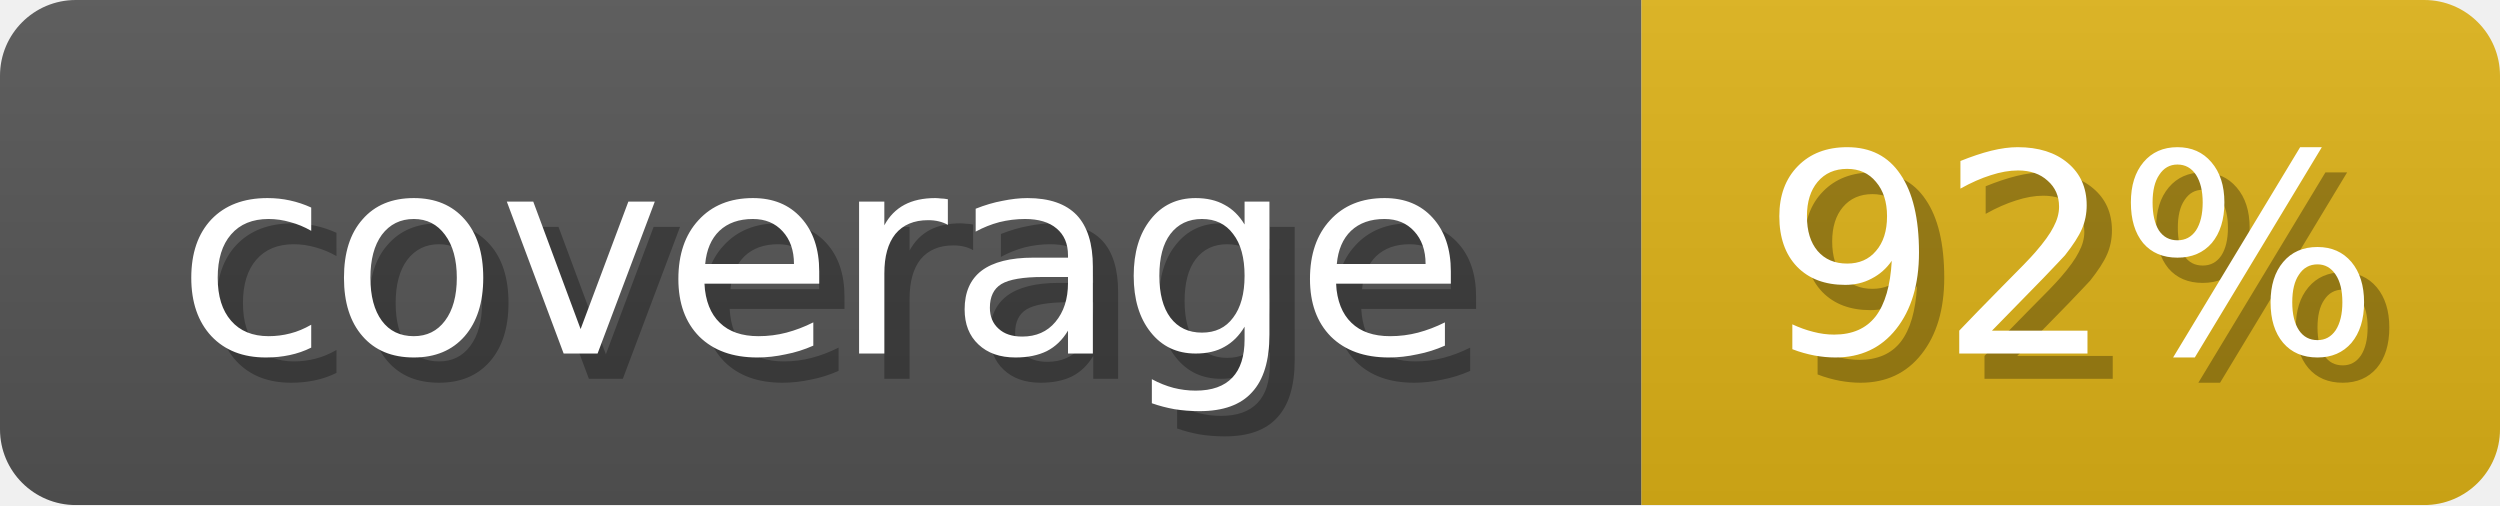
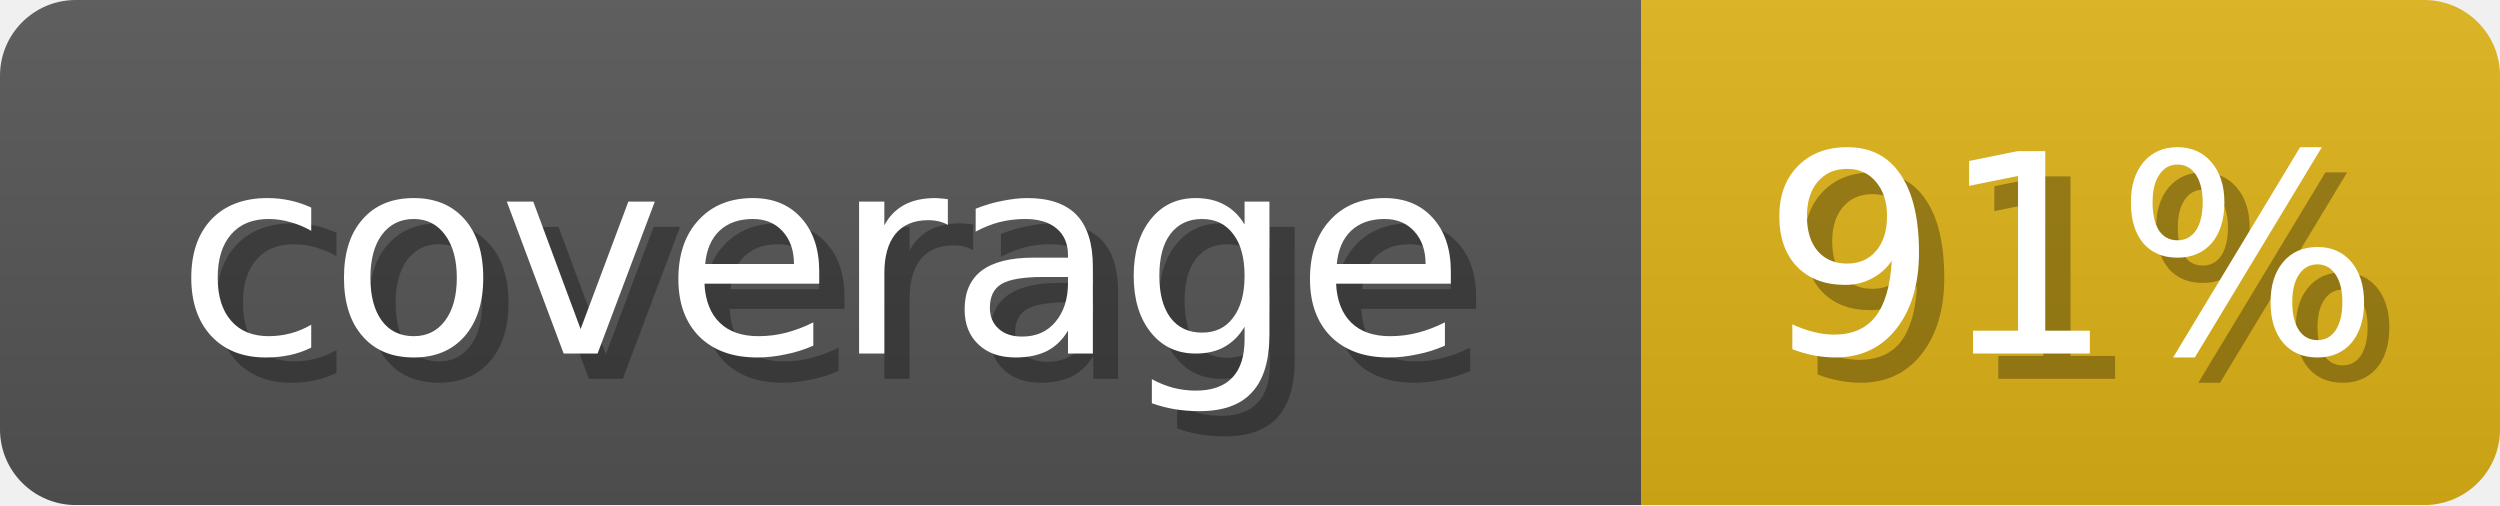
<svg xmlns="http://www.w3.org/2000/svg" width="99" height="20">
  <linearGradient id="b" x2="0" y2="100%">
    <stop offset="0" stop-color="#bbb" stop-opacity=".1" />
    <stop offset="1" stop-opacity=".1" />
  </linearGradient>
  <mask id="anybadge_8">
    <rect width="99" height="20" rx="3" fill="#fff" />
  </mask>
  <g mask="url(#anybadge_8)">
    <path fill="#555" d="M0 0h65v20H0z" />
    <path fill="#DFB317" d="M65 0h34v20H65z" />
    <path fill="url(#b)" d="M0 0h99v20H0z" />
  </g>
  <g fill="#fff" text-anchor="middle" font-family="DejaVu Sans,Verdana,Geneva,sans-serif" font-size="11">
    <text x="33.5" y="15" fill="#010101" fill-opacity=".3">coverage</text>
    <text x="32.5" y="14">coverage</text>
  </g>
  <g fill="#fff" text-anchor="middle" font-family="DejaVu Sans,Verdana,Geneva,sans-serif" font-size="11">
-     <text x="83.0" y="15" fill="#010101" fill-opacity=".3">92%</text>
-     <text x="82.0" y="14">92%</text>
+     <text x="83.0" y="15" fill="#010101" fill-opacity=".3">91%</text>
+     <text x="82.0" y="14">91%</text>
  </g>
</svg>
